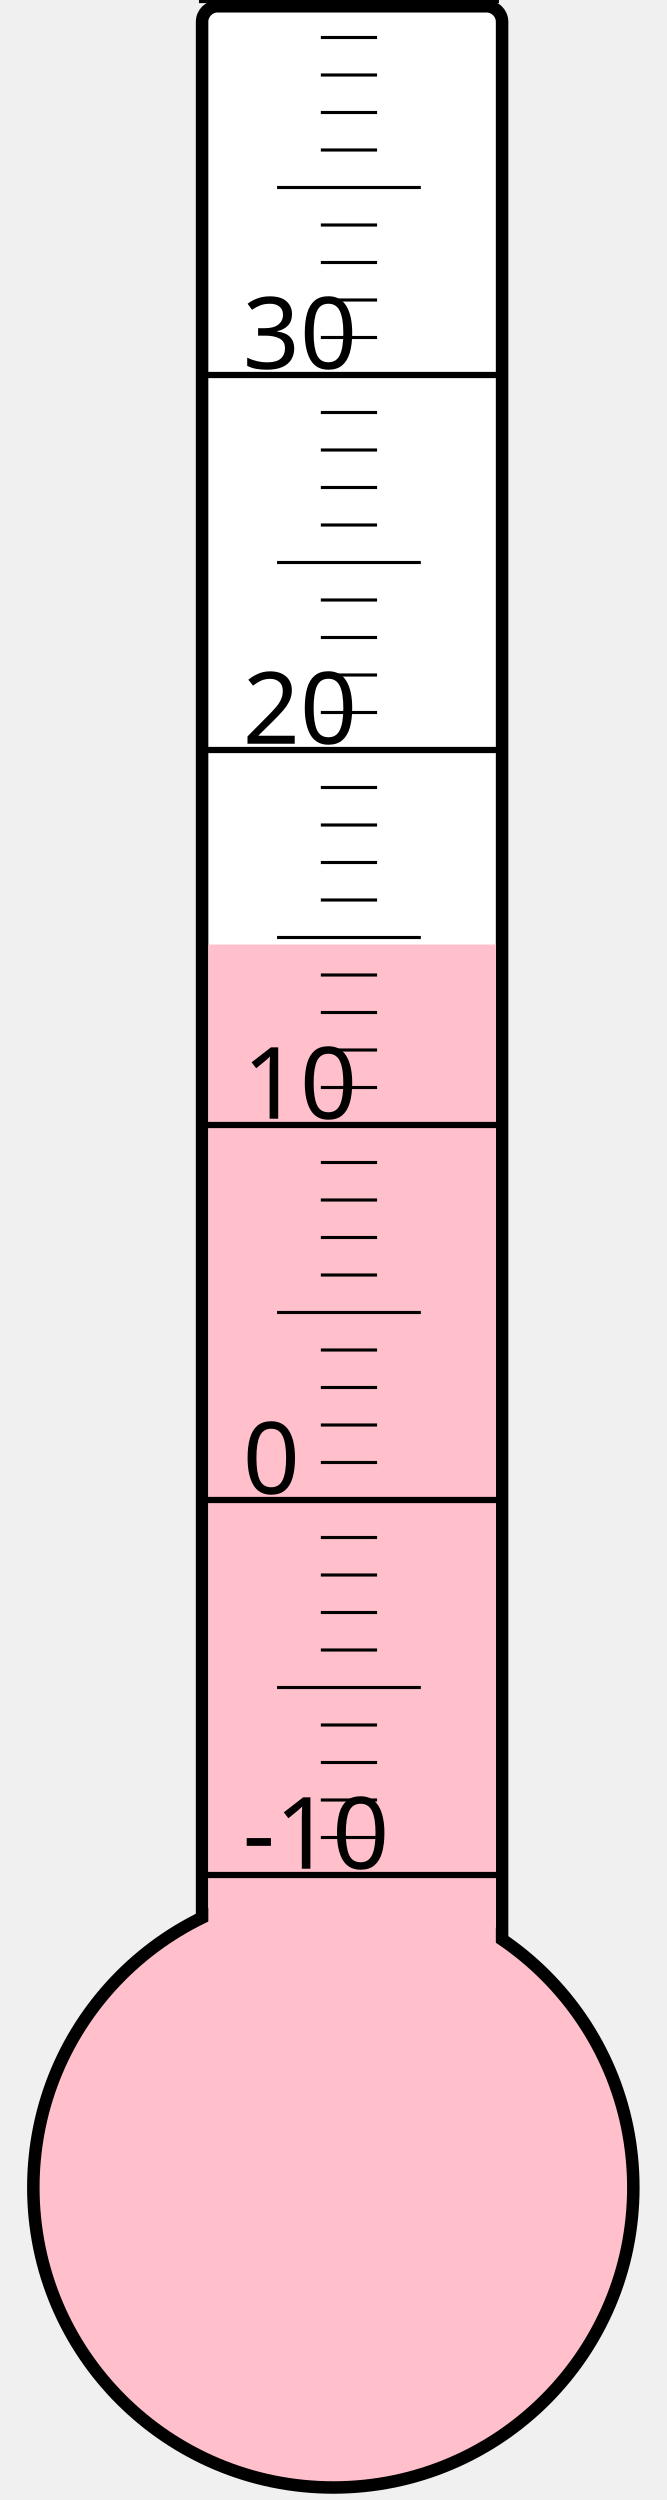
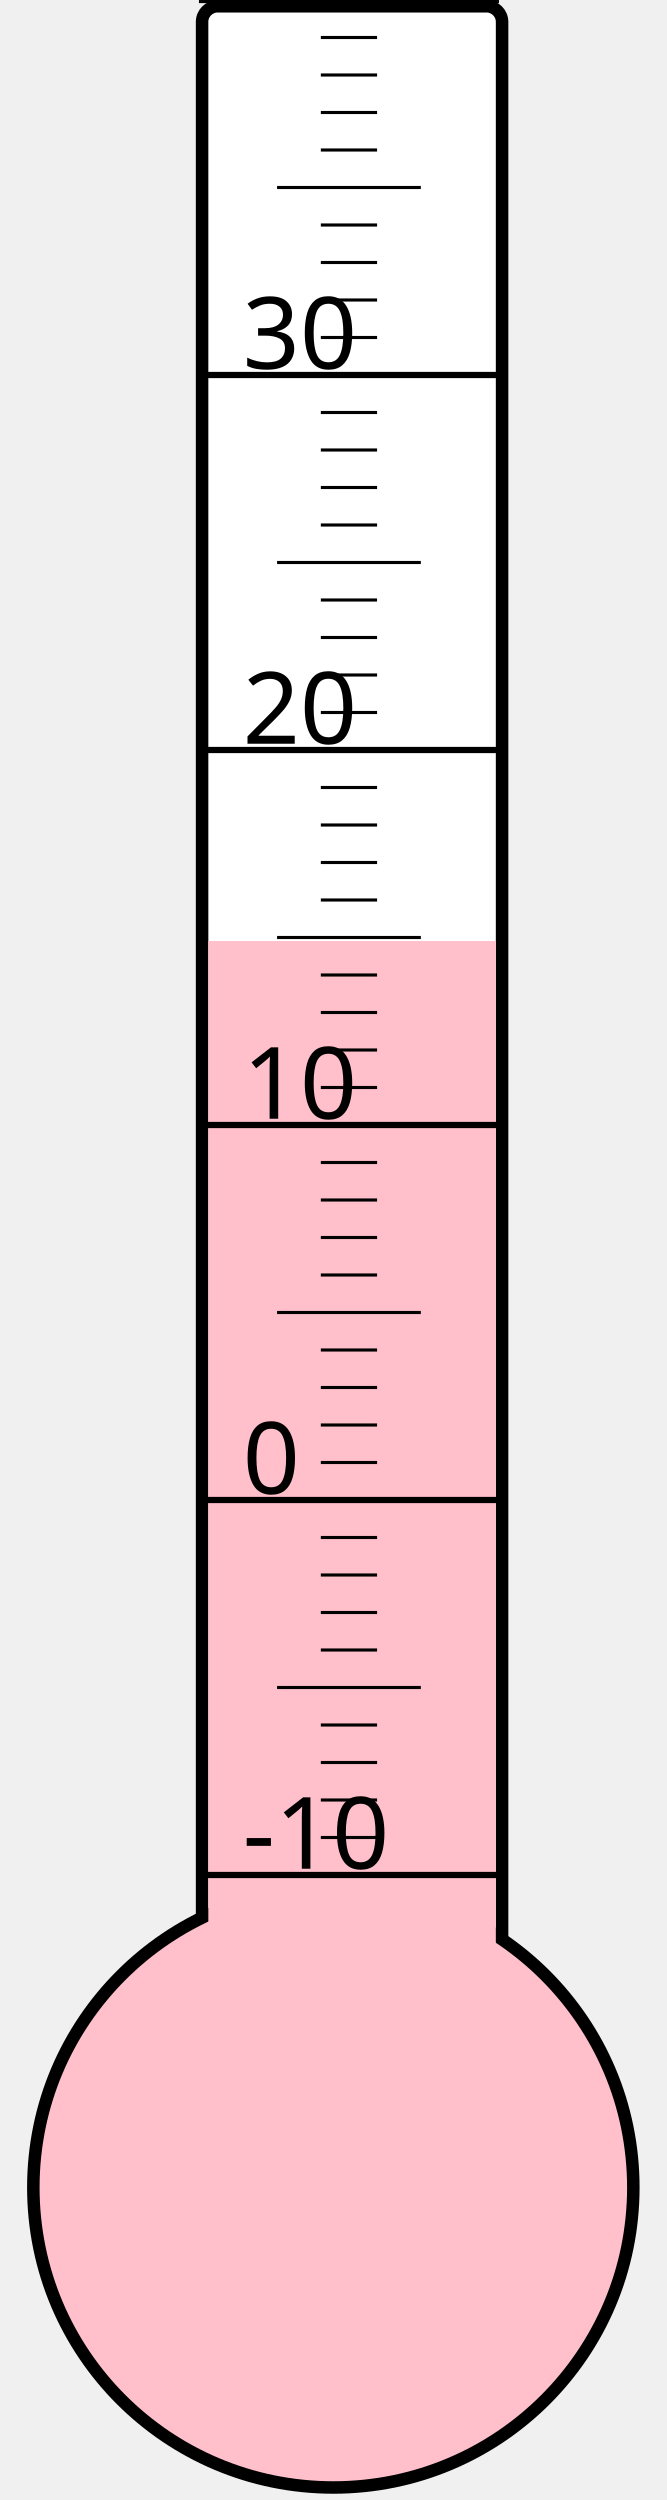
<svg xmlns="http://www.w3.org/2000/svg" width="40px" height="150px" viewBox="0 0 200 800">
  <rect width="200" height="800" x="0" y="0" style="fill: #ffffeb; fill-opacity: 0;" />
  <rect width="96" height="680" x="58" y="2" rx="5" ry="5" style="fill: white; fill-opacity: 1; stroke: black; stroke-width: 4;" />
  <circle cx="100" cy="700" r="96" style="fill: pink; stroke: black; stroke-width: 4;" />
-   <rect width="92" height="397.75" x="60" y="302.25" style="fill: pink; fill-opacity: 1; stroke-width: 0;" />
+   <rect width="92" height="398.875" x="60" y="301.125" style="fill: pink; fill-opacity: 1; stroke-width: 0;" />
  <text x="71" y="598" style="font-family: sans-serif; font-size: 24pt;">-10</text>
  <text x="71" y="478" style="font-family: sans-serif; font-size: 24pt;">0</text>
  <text x="71" y="358" style="font-family: sans-serif; font-size: 24pt;">10</text>
  <text x="71" y="238" style="font-family: sans-serif; font-size: 24pt;">20</text>
  <text x="71" y="118" style="font-family: sans-serif; font-size: 24pt;">30</text>
  <g style="stroke: black;">
    <line x1="57" y1="600" x2="153" y2="600" style="stroke-width: 2;" />
    <line x1="96" y1="588" x2="114" y2="588" style="stroke-width: 1;" />
    <line x1="96" y1="576" x2="114" y2="576" style="stroke-width: 1;" />
    <line x1="96" y1="564" x2="114" y2="564" style="stroke-width: 1;" />
    <line x1="96" y1="552" x2="114" y2="552" style="stroke-width: 1;" />
    <line x1="82" y1="540" x2="128" y2="540" style="stroke-width: 1;" />
    <line x1="96" y1="528" x2="114" y2="528" style="stroke-width: 1;" />
    <line x1="96" y1="516" x2="114" y2="516" style="stroke-width: 1;" />
    <line x1="96" y1="504" x2="114" y2="504" style="stroke-width: 1;" />
    <line x1="96" y1="492" x2="114" y2="492" style="stroke-width: 1;" />
    <line x1="57" y1="480" x2="153" y2="480" style="stroke-width: 2;" />
    <line x1="96" y1="468" x2="114" y2="468" style="stroke-width: 1;" />
    <line x1="96" y1="456" x2="114" y2="456" style="stroke-width: 1;" />
    <line x1="96" y1="444" x2="114" y2="444" style="stroke-width: 1;" />
    <line x1="96" y1="432" x2="114" y2="432" style="stroke-width: 1;" />
    <line x1="82" y1="420" x2="128" y2="420" style="stroke-width: 1;" />
    <line x1="96" y1="408" x2="114" y2="408" style="stroke-width: 1;" />
    <line x1="96" y1="396" x2="114" y2="396" style="stroke-width: 1;" />
    <line x1="96" y1="384" x2="114" y2="384" style="stroke-width: 1;" />
    <line x1="96" y1="372" x2="114" y2="372" style="stroke-width: 1;" />
    <line x1="57" y1="360" x2="153" y2="360" style="stroke-width: 2;" />
    <line x1="96" y1="348" x2="114" y2="348" style="stroke-width: 1;" />
    <line x1="96" y1="336" x2="114" y2="336" style="stroke-width: 1;" />
    <line x1="96" y1="324" x2="114" y2="324" style="stroke-width: 1;" />
    <line x1="96" y1="312" x2="114" y2="312" style="stroke-width: 1;" />
    <line x1="82" y1="300" x2="128" y2="300" style="stroke-width: 1;" />
    <line x1="96" y1="288" x2="114" y2="288" style="stroke-width: 1;" />
    <line x1="96" y1="276" x2="114" y2="276" style="stroke-width: 1;" />
    <line x1="96" y1="264" x2="114" y2="264" style="stroke-width: 1;" />
    <line x1="96" y1="252" x2="114" y2="252" style="stroke-width: 1;" />
    <line x1="57" y1="240" x2="153" y2="240" style="stroke-width: 2;" />
    <line x1="96" y1="228" x2="114" y2="228" style="stroke-width: 1;" />
    <line x1="96" y1="216" x2="114" y2="216" style="stroke-width: 1;" />
    <line x1="96" y1="204" x2="114" y2="204" style="stroke-width: 1;" />
    <line x1="96" y1="192" x2="114" y2="192" style="stroke-width: 1;" />
    <line x1="82" y1="180" x2="128" y2="180" style="stroke-width: 1;" />
    <line x1="96" y1="168" x2="114" y2="168" style="stroke-width: 1;" />
    <line x1="96" y1="156" x2="114" y2="156" style="stroke-width: 1;" />
    <line x1="96" y1="144" x2="114" y2="144" style="stroke-width: 1;" />
    <line x1="96" y1="132" x2="114" y2="132" style="stroke-width: 1;" />
    <line x1="57" y1="120" x2="153" y2="120" style="stroke-width: 2;" />
    <line x1="96" y1="108" x2="114" y2="108" style="stroke-width: 1;" />
    <line x1="96" y1="96" x2="114" y2="96" style="stroke-width: 1;" />
    <line x1="96" y1="84" x2="114" y2="84" style="stroke-width: 1;" />
    <line x1="96" y1="72" x2="114" y2="72" style="stroke-width: 1;" />
    <line x1="82" y1="60" x2="128" y2="60" style="stroke-width: 1;" />
    <line x1="96" y1="48" x2="114" y2="48" style="stroke-width: 1;" />
    <line x1="96" y1="36" x2="114" y2="36" style="stroke-width: 1;" />
    <line x1="96" y1="24" x2="114" y2="24" style="stroke-width: 1;" />
    <line x1="96" y1="12" x2="114" y2="12" style="stroke-width: 1;" />
    <line x1="57" y1="0" x2="153" y2="0" style="stroke-width: 2;" />
  </g>
</svg>
